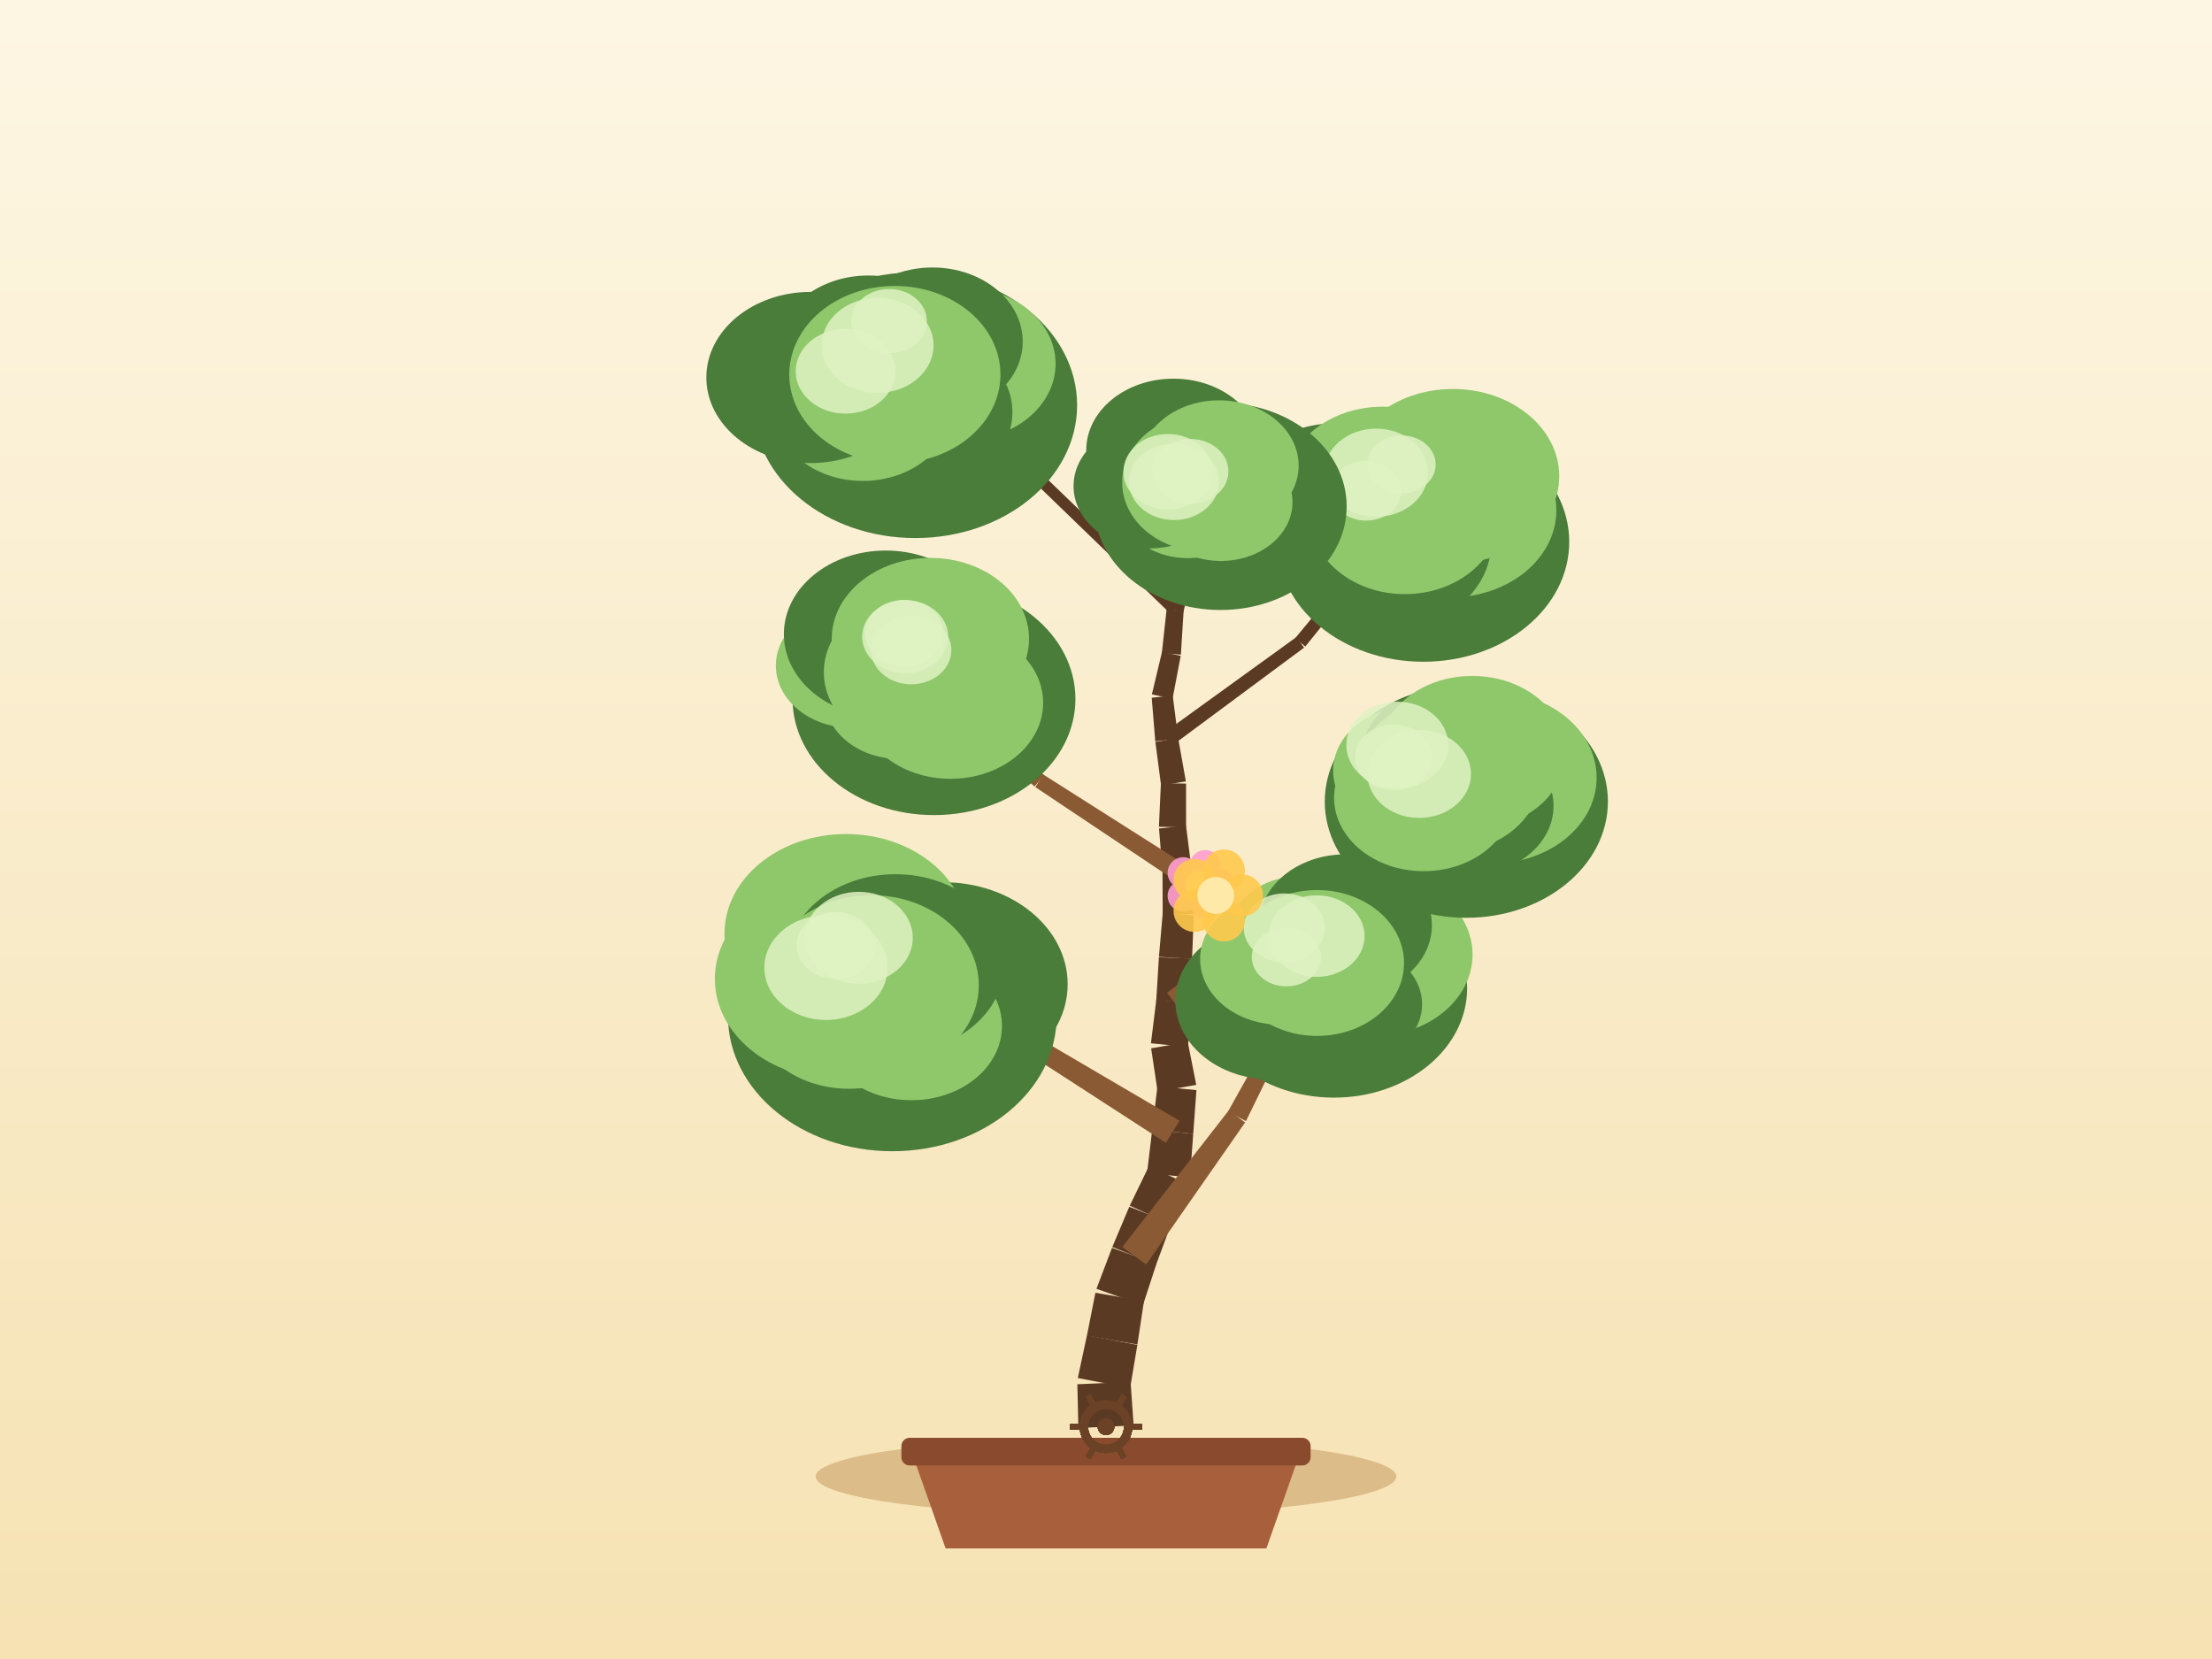
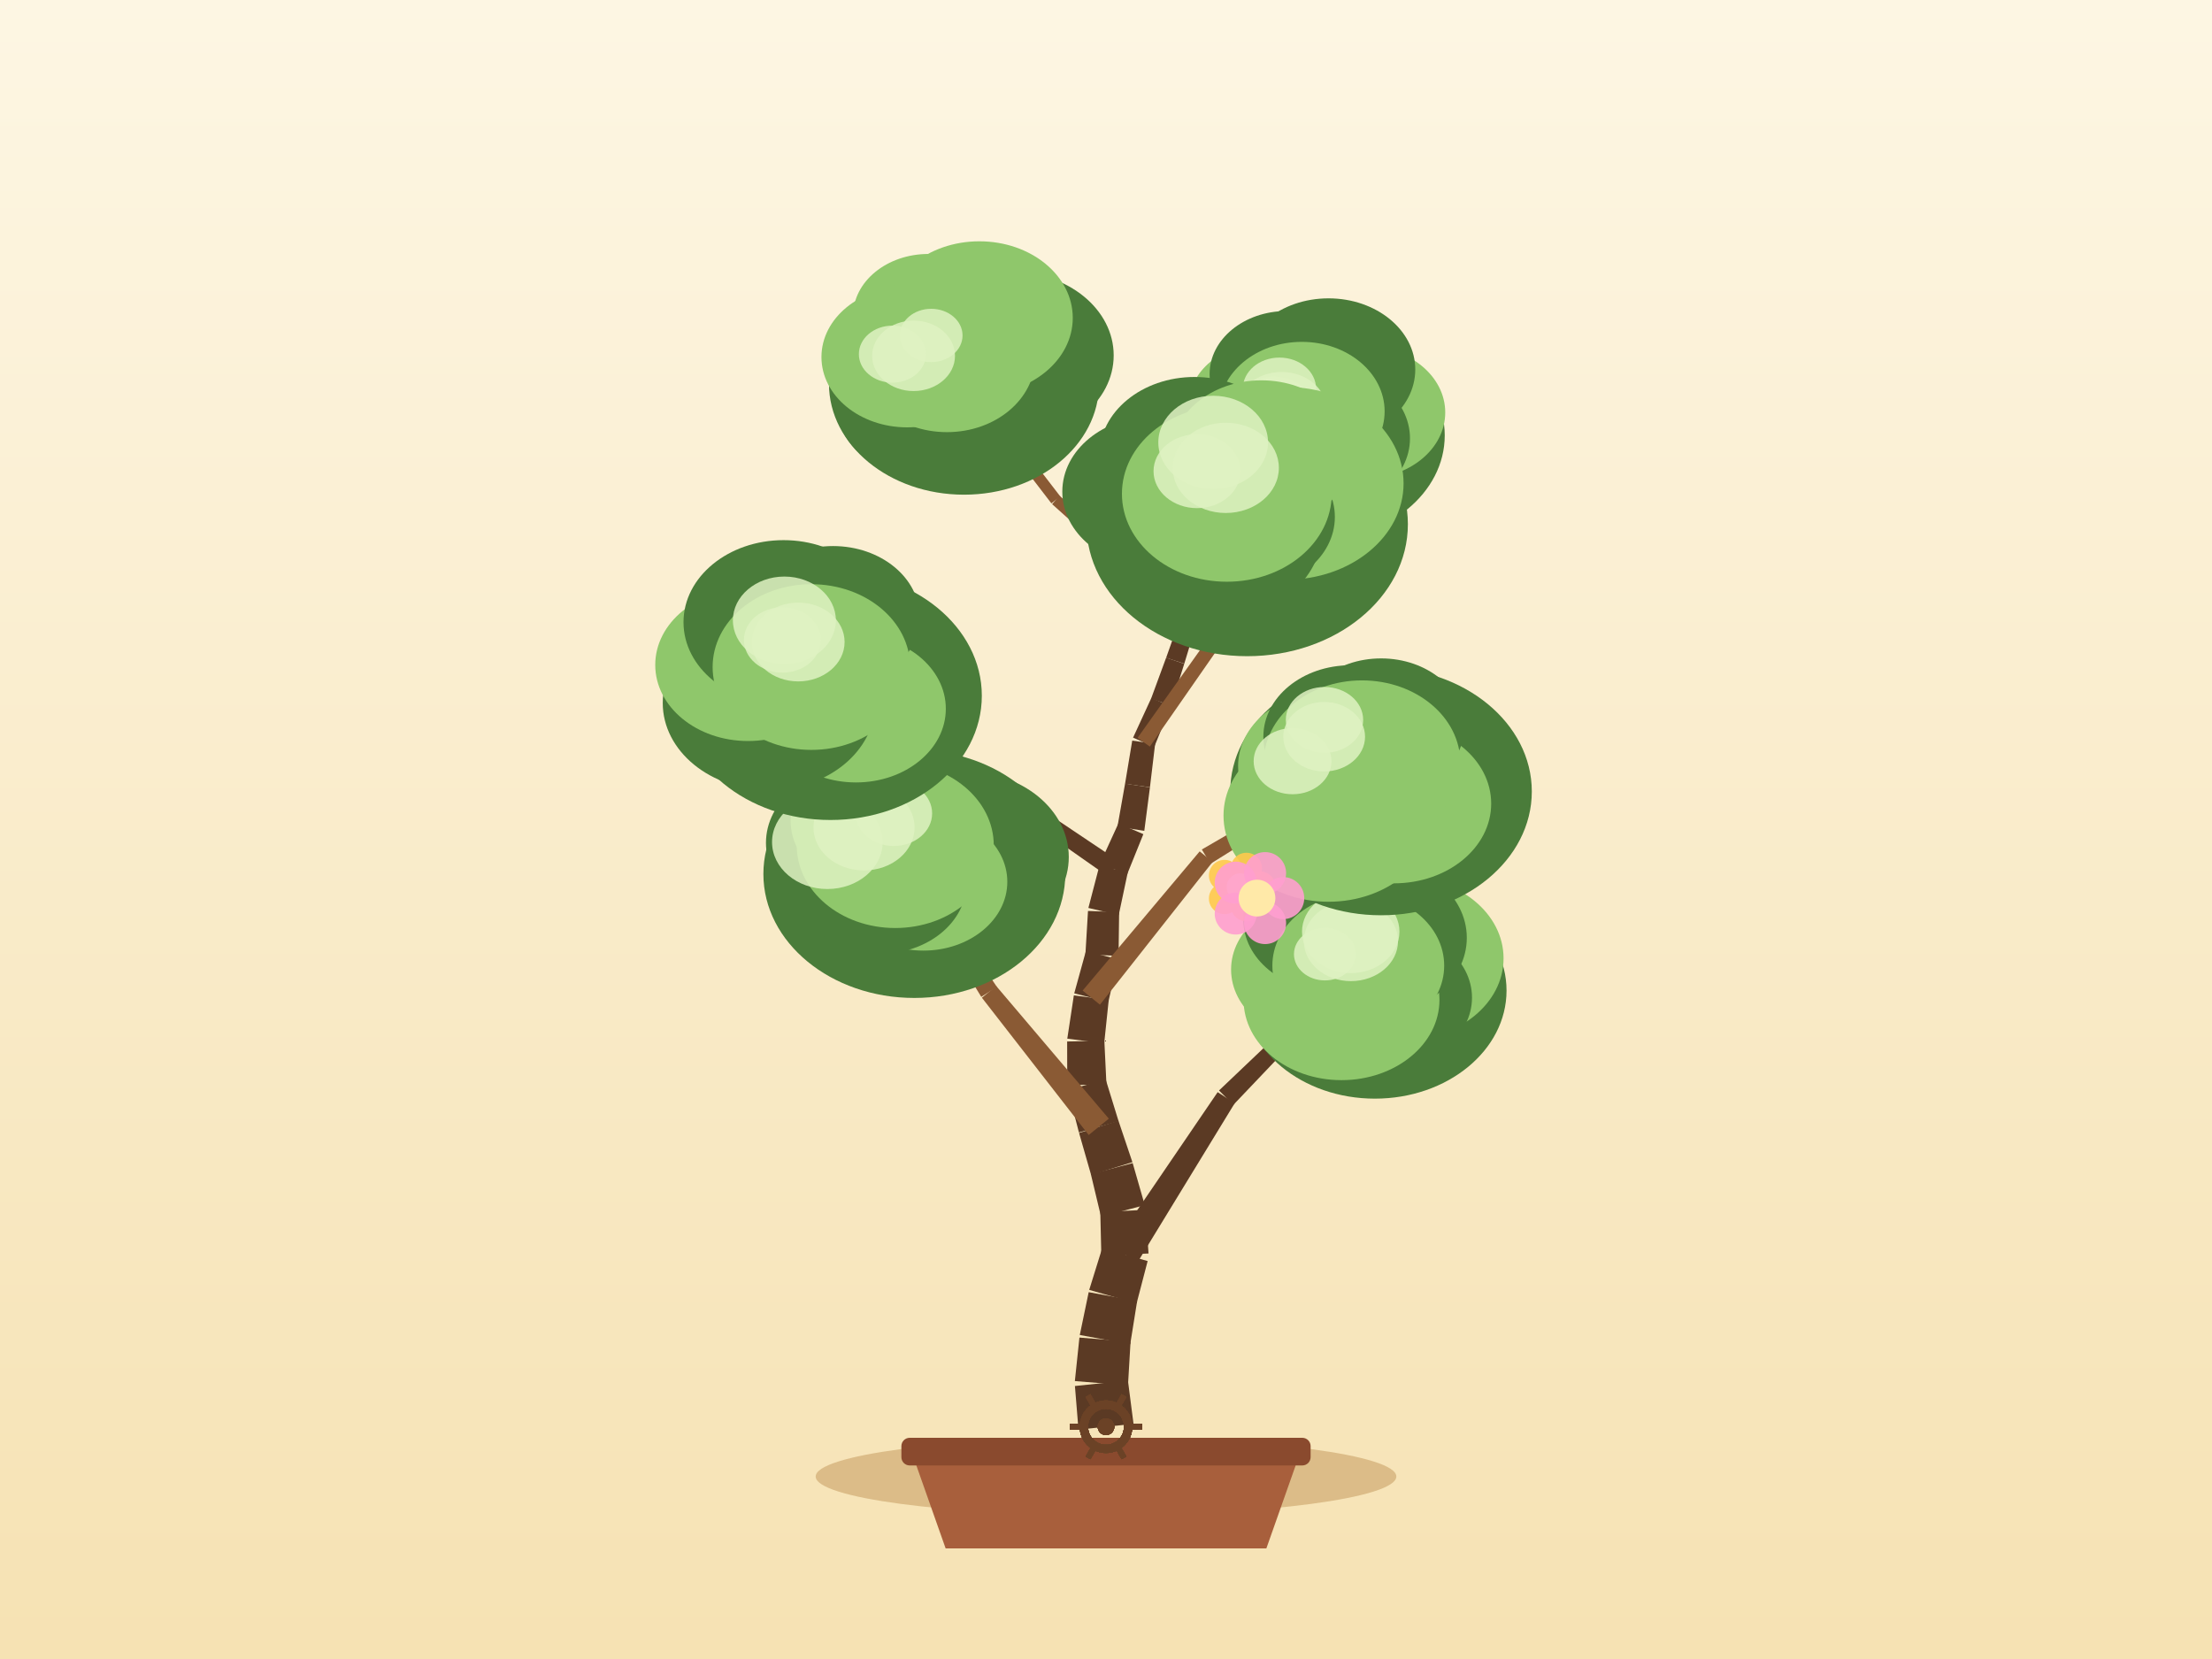
<svg xmlns="http://www.w3.org/2000/svg" width="800" height="600" viewBox="0 0 800 600">
  <defs>
    <linearGradient id="sky" x1="0" y1="0" x2="0" y2="1">
      <stop offset="0" stop-color="#fdf6e3" />
      <stop offset="1" stop-color="#f6e2b3" />
    </linearGradient>
  </defs>
  <rect x="0" y="0" width="800" height="600" fill="url(#sky)" />
  <ellipse cx="400" cy="534" rx="105" ry="14" fill="#c9a267" opacity="0.6" />
  <path d="M 330,526 L 342,560 L 458,560 L 470,526 Z" fill="#a85f3c" />
  <rect x="326" y="520" width="148" height="10" rx="3" fill="#8a4a2e" />
-   <path d="M 409.99,515.54 L 408.89,499.75 L 389.64,500.64 L 390.01,516.46 Z" fill="#5b3a24" />
-   <path d="M 408.73,502 L 411.34,486.4 L 393.12,482.92 L 389.8,498.39 Z" fill="#5b3a24" />
-   <path d="M 411.36,486.25 L 413.72,470.61 L 396.17,467.55 L 393.1,483.07 Z" fill="#5b3a24" />
-   <path d="M 413.35,472.05 L 418.27,457.01 L 402.16,451.32 L 396.55,466.11 Z" fill="#5b3a24" />
-   <path d="M 418.16,457.3 L 423.64,442.46 L 408.42,436.44 L 402.27,451.02 Z" fill="#5b3a24" />
-   <path d="M 423.47,442.85 L 429.72,428.32 L 415.5,421.81 L 408.59,436.05 Z" fill="#5b3a24" />
-   <path d="M 430.39,425.82 L 431.55,410.04 L 416.71,408.61 L 414.83,424.32 Z" fill="#5b3a24" />
-   <path d="M 431.55,410.04 L 432.71,394.26 L 418.6,392.89 L 416.71,408.6 Z" fill="#5b3a24" />
-   <path d="M 432.64,392.36 L 429.57,376.84 L 416.32,379.14 L 418.67,394.79 Z" fill="#5b3a24" />
-   <path d="M 429.64,378.66 L 430.85,362.89 L 418.19,361.62 L 416.25,377.32 Z" fill="#5b3a24" />
-   <path d="M 430.88,362.5 L 431.12,346.68 L 419.13,346.22 L 418.16,362.01 Z" fill="#5b3a24" />
-   <path d="M 431.12,346.83 L 431.76,331.02 L 420.51,330.3 L 419.14,346.06 Z" fill="#5b3a24" />
-   <path d="M 431.77,330.51 L 430.97,314.7 L 420.43,314.99 L 420.5,330.82 Z" fill="#5b3a24" />
-   <path d="M 430.95,314.3 L 428.93,298.6 L 419.17,299.63 L 420.46,315.4 Z" fill="#5b3a24" />
-   <path d="M 428.96,299.23 L 428.95,283.4 L 419.86,283.2 L 419.14,299.01 Z" fill="#5b3a24" />
-   <path d="M 428.89,282.61 L 426.11,267.03 L 417.85,268.31 L 419.91,284 Z" fill="#5b3a24" />
-   <path d="M 426.14,267.23 L 424.12,251.54 L 416.53,252.34 L 417.82,268.11 Z" fill="#5b3a24" />
-   <path d="M 424.06,252.74 L 427.02,237.2 L 420.26,235.75 L 416.59,251.14 Z" fill="#5b3a24" />
-   <path d="M 427.08,236.77 L 428.07,220.98 L 421.91,220.45 L 420.2,236.18 Z" fill="#5b3a24" />
-   <path d="M 427.99,221.46 L 431.46,206.02 L 426.16,204.7 L 421.99,219.97 Z" fill="#5b3a24" />
-   <path d="M 431.45,206.04 L 435.06,190.64 L 430.48,189.45 L 426.17,204.68 Z" fill="#5b3a24" />
-   <path d="M 435.09,190.47 L 437.6,174.85 L 433.67,174.13 L 430.44,189.62 Z" fill="#5b3a24" />
-   <path d="M 414.52,457.33 L 450.32,405.95 L 444.4,401.59 L 405.91,450.99 Z" fill="#8a5a34" />
-   <path d="M 450.61,405.47 L 478.11,349.21 L 474.57,347.36 L 444.1,402.07 Z" fill="#8a5a34" />
-   <path d="M 426.59,405.33 L 374.07,374.53 L 370.56,380.23 L 421.66,413.31 Z" fill="#8a5a34" />
-   <path d="M 373.47,374.24 L 315.91,354.42 L 314.52,358.18 L 371.15,380.52 Z" fill="#8a5a34" />
-   <path d="M 427.01,365.43 L 477.05,324.81 L 473.32,320.07 L 422.03,359.08 Z" fill="#8a5a34" />
-   <path d="M 477.17,324.72 L 525.17,281.72 L 522.55,278.69 L 473.21,320.16 Z" fill="#8a5a34" />
-   <path d="M 427.55,312.01 L 377.37,280.15 L 374.43,284.66 L 423.86,317.68 Z" fill="#8a5a34" />
-   <path d="M 377.68,280.39 L 332.65,241.6 L 330.01,244.6 L 374.12,284.43 Z" fill="#8a5a34" />
-   <path d="M 423.59,269.87 L 471.64,234.23 L 468.85,230.42 L 420.37,265.47 Z" fill="#5b3a24" />
-   <path d="M 472.08,233.82 L 509.63,187.25 L 506.53,184.72 L 468.41,230.83 Z" fill="#5b3a24" />
-   <path d="M 426.43,219.22 L 378.65,173.14 L 375.82,176.07 L 423.55,222.2 Z" fill="#5b3a24" />
-   <path d="M 378.44,172.96 L 324.82,133.84 L 322.46,137.07 L 376.04,176.25 Z" fill="#5b3a24" />
-   <ellipse cx="482.42" cy="357.41" rx="48.19" ry="39.56" fill="#4a7c3a" />
-   <ellipse cx="496.63" cy="345.24" rx="35.94" ry="29.47" fill="#8fc76b" />
-   <ellipse cx="488.64" cy="363.19" rx="25.67" ry="21.05" fill="#4a7c3a" />
-   <ellipse cx="459.77" cy="361.96" rx="34.68" ry="28.44" fill="#4a7c3a" />
-   <ellipse cx="462.99" cy="346.85" rx="28.95" ry="23.74" fill="#8fc76b" />
-   <ellipse cx="470.39" cy="338.38" rx="26.27" ry="21.54" fill="#8fc76b" />
-   <ellipse cx="486.58" cy="334.64" rx="31.28" ry="25.65" fill="#4a7c3a" />
-   <ellipse cx="476.34" cy="348.28" rx="31.45" ry="26.38" fill="#8fc76b" />
-   <ellipse cx="476.17" cy="338.55" rx="17.36" ry="14.75" fill="#dff2c2" opacity="0.85" />
-   <ellipse cx="464.46" cy="335.58" rx="14.66" ry="12.46" fill="#dff2c2" opacity="0.85" />
-   <ellipse cx="465.24" cy="346.09" rx="12.53" ry="10.65" fill="#dff2c2" opacity="0.85" />
-   <ellipse cx="322.72" cy="367.56" rx="59.43" ry="48.8" fill="#4a7c3a" />
-   <ellipse cx="341.14" cy="355.96" rx="44.99" ry="36.89" fill="#4a7c3a" />
-   <ellipse cx="329.65" cy="371.07" rx="32.73" ry="26.84" fill="#8fc76b" />
-   <ellipse cx="307.03" cy="364.37" rx="35.85" ry="29.4" fill="#8fc76b" />
-   <ellipse cx="302.7" cy="354.02" rx="44.16" ry="36.21" fill="#8fc76b" />
-   <ellipse cx="305.97" cy="337.68" rx="43.95" ry="36.04" fill="#8fc76b" />
-   <ellipse cx="323.85" cy="348.48" rx="39.4" ry="32.31" fill="#4a7c3a" />
-   <ellipse cx="315.21" cy="356.3" rx="38.79" ry="32.53" fill="#8fc76b" />
-   <ellipse cx="302.25" cy="341.89" rx="14.18" ry="12.05" fill="#dff2c2" opacity="0.85" />
-   <ellipse cx="298.73" cy="349.94" rx="22.3" ry="18.95" fill="#dff2c2" opacity="0.85" />
-   <ellipse cx="310.57" cy="339.15" rx="19.55" ry="16.62" fill="#dff2c2" opacity="0.85" />
-   <ellipse cx="530.32" cy="289.9" rx="51.2" ry="42.03" fill="#4a7c3a" />
-   <ellipse cx="539.6" cy="281.27" rx="37.84" ry="31.03" fill="#8fc76b" />
-   <ellipse cx="531.7" cy="291.52" rx="30.15" ry="24.73" fill="#4a7c3a" />
-   <ellipse cx="514.9" cy="288.5" rx="32.41" ry="26.58" fill="#8fc76b" />
-   <ellipse cx="510.35" cy="278.73" rx="28.21" ry="23.13" fill="#8fc76b" />
-   <ellipse cx="520.12" cy="272.44" rx="27.48" ry="22.53" fill="#4a7c3a" />
-   <ellipse cx="532.47" cy="272.15" rx="33.77" ry="27.69" fill="#8fc76b" />
-   <ellipse cx="523.86" cy="280.2" rx="33.41" ry="28.02" fill="#8fc76b" />
-   <ellipse cx="513.28" cy="279.9" rx="18.73" ry="15.92" fill="#dff2c2" opacity="0.85" />
-   <ellipse cx="503.99" cy="273.9" rx="13.9" ry="11.82" fill="#dff2c2" opacity="0.85" />
-   <ellipse cx="505.34" cy="269.45" rx="18.43" ry="15.67" fill="#dff2c2" opacity="0.85" />
-   <ellipse cx="337.79" cy="252.79" rx="51.15" ry="42" fill="#4a7c3a" />
-   <ellipse cx="344.49" cy="243.12" rx="28.45" ry="23.33" fill="#4a7c3a" />
-   <ellipse cx="343.77" cy="254.2" rx="33.5" ry="27.47" fill="#8fc76b" />
-   <ellipse cx="325.3" cy="252.31" rx="27.06" ry="22.19" fill="#8fc76b" />
-   <ellipse cx="308.08" cy="240.72" rx="27.48" ry="22.53" fill="#8fc76b" />
-   <ellipse cx="320.34" cy="229.32" rx="36.84" ry="30.21" fill="#4a7c3a" />
-   <ellipse cx="336.49" cy="231.03" rx="35.68" ry="29.26" fill="#8fc76b" />
-   <ellipse cx="331.33" cy="243.1" rx="33.38" ry="28" fill="#8fc76b" />
-   <ellipse cx="329.55" cy="235.14" rx="14.52" ry="12.35" fill="#dff2c2" opacity="0.85" />
-   <ellipse cx="327.37" cy="230.26" rx="15.56" ry="13.23" fill="#dff2c2" opacity="0.85" />
-   <ellipse cx="326.97" cy="229" rx="14.13" ry="12.01" fill="#dff2c2" opacity="0.85" />
-   <ellipse cx="514.75" cy="195.99" rx="52.78" ry="43.34" fill="#4a7c3a" />
-   <ellipse cx="524.46" cy="184.56" rx="38.42" ry="31.51" fill="#8fc76b" />
-   <ellipse cx="516.26" cy="192.53" rx="30.06" ry="24.65" fill="#8fc76b" />
-   <ellipse cx="500" cy="196.19" rx="39.34" ry="32.26" fill="#4a7c3a" />
-   <ellipse cx="483.23" cy="183.49" rx="37.09" ry="30.41" fill="#4a7c3a" />
-   <ellipse cx="500.05" cy="176" rx="35.26" ry="28.92" fill="#8fc76b" />
-   <ellipse cx="525.46" cy="172.22" rx="38.46" ry="31.54" fill="#8fc76b" />
-   <ellipse cx="508.08" cy="185.99" rx="34.45" ry="28.89" fill="#8fc76b" />
-   <ellipse cx="506.89" cy="167.97" rx="12.34" ry="10.49" fill="#dff2c2" opacity="0.85" />
-   <ellipse cx="497.69" cy="170.96" rx="18.77" ry="15.95" fill="#dff2c2" opacity="0.85" />
-   <ellipse cx="494.07" cy="177.49" rx="12.7" ry="10.8" fill="#dff2c2" opacity="0.85" />
-   <ellipse cx="331.03" cy="146.54" rx="58.52" ry="48.05" fill="#4a7c3a" />
-   <ellipse cx="348.08" cy="131.58" rx="33.69" ry="27.63" fill="#8fc76b" />
-   <ellipse cx="331.56" cy="149.05" rx="34.59" ry="28.36" fill="#4a7c3a" />
-   <ellipse cx="312.06" cy="147.58" rx="32.14" ry="26.36" fill="#8fc76b" />
-   <ellipse cx="293.21" cy="136.52" rx="37.75" ry="30.95" fill="#4a7c3a" />
-   <ellipse cx="314.07" cy="126.85" rx="33.18" ry="27.21" fill="#4a7c3a" />
-   <ellipse cx="337.23" cy="123.52" rx="32.65" ry="26.78" fill="#4a7c3a" />
-   <ellipse cx="323.64" cy="135.45" rx="38.19" ry="32.03" fill="#8fc76b" />
-   <ellipse cx="317.4" cy="124.91" rx="20.23" ry="17.19" fill="#dff2c2" opacity="0.85" />
-   <ellipse cx="305.81" cy="134.27" rx="18.03" ry="15.33" fill="#dff2c2" opacity="0.85" />
-   <ellipse cx="321.55" cy="116.12" rx="13.65" ry="11.6" fill="#dff2c2" opacity="0.85" />
-   <ellipse cx="441.4" cy="183.14" rx="45.64" ry="37.47" fill="#4a7c3a" />
-   <ellipse cx="457.44" cy="174.74" rx="25.82" ry="21.18" fill="#4a7c3a" />
-   <ellipse cx="441.54" cy="181.63" rx="25.91" ry="21.25" fill="#8fc76b" />
-   <ellipse cx="429.6" cy="181.08" rx="25.35" ry="20.78" fill="#8fc76b" />
-   <ellipse cx="415.74" cy="175.8" rx="27.48" ry="22.54" fill="#4a7c3a" />
-   <ellipse cx="424.39" cy="162.81" rx="31.53" ry="25.86" fill="#4a7c3a" />
-   <ellipse cx="440.89" cy="168.38" rx="28.78" ry="23.6" fill="#8fc76b" />
-   <ellipse cx="435.64" cy="174.49" rx="29.79" ry="24.98" fill="#8fc76b" />
-   <ellipse cx="422.38" cy="170.63" rx="16.08" ry="13.67" fill="#dff2c2" opacity="0.85" />
-   <ellipse cx="430.47" cy="170.48" rx="13.8" ry="11.73" fill="#dff2c2" opacity="0.85" />
-   <ellipse cx="424.59" cy="174.26" rx="16.27" ry="13.83" fill="#dff2c2" opacity="0.85" />
+   <path d="M 409.95,514.96 L 407.93,499.26 L 388.76,501.27 L 390.05,517.04 Z" fill="#5b3a24" />
+   <path d="M 407.95,501.05 L 408.88,485.26 L 390.39,483.75 L 388.74,499.48 Z" fill="#5b3a24" />
+   <path d="M 408.76,486.18 L 411.26,470.56 L 393.74,467.33 L 390.52,482.82 Z" fill="#5b3a24" />
+   <path d="M 411.07,471.39 L 415.06,456.08 L 398.63,451.39 L 393.93,466.5 Z" fill="#5b3a24" />
+   <path d="M 415.38,453.34 L 414.28,437.56 L 397.94,438.32 L 398.31,454.13 Z" fill="#5b3a24" />
+   <path d="M 414.02,435.85 L 409.65,420.65 L 394.52,424.63 L 398.2,440.02 Z" fill="#5b3a24" />
+   <path d="M 409.55,420.31 L 404.5,405.32 L 390.26,409.75 L 394.62,424.96 Z" fill="#5b3a24" />
+   <path d="M 404.55,405.51 L 399.89,390.38 L 386.25,394.25 L 390.21,409.57 Z" fill="#5b3a24" />
+   <path d="M 400.16,392.14 L 399.4,376.33 L 385.95,376.67 L 385.98,392.5 Z" fill="#5b3a24" />
+   <path d="M 399.34,377.36 L 400.99,361.62 L 388.37,360 L 386,375.65 Z" fill="#5b3a24" />
+   <path d="M 400.85,362.37 L 404.36,346.94 L 392.72,344.01 L 388.51,359.26 Z" fill="#5b3a24" />
+   <path d="M 404.54,345.69 L 404.75,329.87 L 393.49,329.46 L 392.55,345.25 Z" fill="#5b3a24" />
+   <path d="M 404.6,330.96 L 407.88,315.48 L 397.62,313.06 L 393.63,328.37 Z" fill="#5b3a24" />
+   <path d="M 407.59,316.35 L 413.51,301.68 L 404.49,297.8 L 397.9,312.19 Z" fill="#5b3a24" />
+   <path d="M 413.85,300.48 L 415.89,284.79 L 406.9,283.41 L 404.14,298.99 Z" fill="#5b3a24" />
+   <path d="M 415.89,284.74 L 417.77,269.03 L 409.49,267.85 L 406.89,283.46 Z" fill="#5b3a24" />
+   <path d="M 417.46,270.1 L 423.42,255.44 L 416.41,252.41 L 409.79,266.78 Z" fill="#5b3a24" />
+   <path d="M 423.53,255.16 L 428.3,240.08 L 421.76,237.84 L 416.3,252.69 Z" fill="#5b3a24" />
+   <path d="M 428.31,240.04 L 432.92,224.91 L 427.05,222.97 L 421.75,237.88 Z" fill="#5b3a24" />
+   <path d="M 432.89,225 L 437.97,210.01 L 432.84,208.14 L 427.08,222.88 Z" fill="#5b3a24" />
+   <path d="M 438,209.9 L 442.41,194.7 L 437.91,193.28 L 432.8,208.26 Z" fill="#5b3a24" />
+   <path d="M 442.46,194.52 L 445.65,179.02 L 441.75,178.13 L 437.86,193.46 Z" fill="#5b3a24" />
+   <path d="M 411.34,456.63 L 446.56,398.98 L 440.38,394.99 L 402.35,450.84 Z" fill="#5b3a24" />
+   <path d="M 446.07,399.58 L 492.65,350.64 L 489.82,347.82 L 440.87,394.39 Z" fill="#5b3a24" />
+   <path d="M 401.02,404.58 L 360.3,356.61 L 355.11,360.83 L 393.74,410.49 Z" fill="#8a5a34" />
+   <path d="M 360.53,356.92 L 325.47,304.68 L 322.1,306.83 L 354.89,360.53 Z" fill="#8a5a34" />
+   <path d="M 397.81,363.36 L 438.56,311.72 L 433.88,307.91 L 391.55,358.26 Z" fill="#8a5a34" />
+   <path d="M 437.77,312.41 L 493.61,277.63 L 491.55,274.2 L 434.66,307.23 Z" fill="#8a5a34" />
+   <path d="M 404.66,311.48 L 350.06,274.88 L 347.02,279.32 L 400.84,317.06 Z" fill="#5b3a24" />
+   <path d="M 350.01,274.85 L 294.54,239.57 L 292.36,242.93 L 347.07,279.36 Z" fill="#5b3a24" />
+   <path d="M 415.86,270.01 L 454.26,214.8 L 450.4,212.08 L 411.4,266.87 Z" fill="#8a5a34" />
+   <path d="M 454.6,214.09 L 472.73,149.32 L 468.89,148.22 L 450.06,212.79 Z" fill="#8a5a34" />
+   <path d="M 431.37,222.39 L 383.22,179.29 L 380.5,182.32 L 428.6,225.48 Z" fill="#8a5a34" />
+   <path d="M 383.48,179.56 L 344.07,128.34 L 340.9,130.78 L 380.25,182.05 Z" fill="#8a5a34" />
+   <ellipse cx="497.25" cy="358.25" rx="47.61" ry="39.09" fill="#4a7c3a" />
+   <ellipse cx="507.97" cy="346.6" rx="35.81" ry="29.37" fill="#8fc76b" />
+   <ellipse cx="502.05" cy="360.81" rx="30.32" ry="24.86" fill="#4a7c3a" />
+   <ellipse cx="485.18" cy="361.61" rx="35.42" ry="29.04" fill="#8fc76b" />
+   <ellipse cx="476.24" cy="350.65" rx="31" ry="25.42" fill="#8fc76b" />
+   <ellipse cx="481.3" cy="332.45" rx="31.66" ry="25.96" fill="#4a7c3a" />
+   <ellipse cx="496.21" cy="339.17" rx="34.28" ry="28.11" fill="#4a7c3a" />
+   <ellipse cx="491.24" cy="349.23" rx="31.07" ry="26.06" fill="#8fc76b" />
+   <ellipse cx="488.58" cy="340.36" rx="17.04" ry="14.48" fill="#dff2c2" opacity="0.85" />
+   <ellipse cx="488.51" cy="336.96" rx="17.62" ry="14.98" fill="#dff2c2" opacity="0.85" />
+   <ellipse cx="479.17" cy="345.07" rx="11.19" ry="9.51" fill="#dff2c2" opacity="0.85" />
+   <ellipse cx="330.68" cy="316.1" rx="54.59" ry="44.82" fill="#4a7c3a" />
+   <ellipse cx="348.77" cy="309.96" rx="37.77" ry="30.97" fill="#4a7c3a" />
+   <ellipse cx="333.96" cy="318.91" rx="30.35" ry="24.89" fill="#8fc76b" />
+   <ellipse cx="318.34" cy="319.34" rx="31.21" ry="25.59" fill="#4a7c3a" />
+   <ellipse cx="310.27" cy="304.84" rx="33.25" ry="27.27" fill="#4a7c3a" />
+   <ellipse cx="316.66" cy="296.92" rx="30.71" ry="25.19" fill="#8fc76b" />
+   <ellipse cx="327.96" cy="295.38" rx="31.69" ry="25.99" fill="#4a7c3a" />
+   <ellipse cx="323.78" cy="305.75" rx="35.63" ry="29.88" fill="#8fc76b" />
+   <ellipse cx="312.49" cy="299.26" rx="18.28" ry="15.54" fill="#dff2c2" opacity="0.85" />
+   <ellipse cx="299.22" cy="304.53" rx="20" ry="17" fill="#dff2c2" opacity="0.85" />
+   <ellipse cx="323.24" cy="294.17" rx="13.88" ry="11.79" fill="#dff2c2" opacity="0.85" />
+   <ellipse cx="499.47" cy="286.25" rx="54.53" ry="44.77" fill="#4a7c3a" />
+   <ellipse cx="510.47" cy="276.91" rx="37.08" ry="30.4" fill="#4a7c3a" />
+   <ellipse cx="504.15" cy="290.64" rx="35.16" ry="28.83" fill="#8fc76b" />
+   <ellipse cx="480.49" cy="294.98" rx="37.99" ry="31.15" fill="#8fc76b" />
+   <ellipse cx="480.48" cy="277.03" rx="32.7" ry="26.82" fill="#8fc76b" />
+   <ellipse cx="488.44" cy="266.45" rx="31.53" ry="25.85" fill="#4a7c3a" />
+   <ellipse cx="499.5" cy="262.81" rx="30.11" ry="24.69" fill="#4a7c3a" />
+   <ellipse cx="492.58" cy="275.92" rx="35.58" ry="29.85" fill="#8fc76b" />
+   <ellipse cx="467.47" cy="275.29" rx="14.07" ry="11.96" fill="#dff2c2" opacity="0.85" />
+   <ellipse cx="479.02" cy="260.36" rx="13.99" ry="11.9" fill="#dff2c2" opacity="0.85" />
+   <ellipse cx="478.91" cy="266.44" rx="14.78" ry="12.56" fill="#dff2c2" opacity="0.85" />
+   <ellipse cx="300.36" cy="251.62" rx="54.73" ry="44.94" fill="#4a7c3a" />
+   <ellipse cx="305.4" cy="241.1" rx="33.91" ry="27.81" fill="#4a7c3a" />
+   <ellipse cx="309.57" cy="256.33" rx="32.5" ry="26.65" fill="#8fc76b" />
+   <ellipse cx="278.1" cy="254.23" rx="38.41" ry="31.49" fill="#4a7c3a" />
+   <ellipse cx="270.54" cy="240.48" rx="33.56" ry="27.52" fill="#8fc76b" />
+   <ellipse cx="283.39" cy="225.03" rx="36.19" ry="29.68" fill="#4a7c3a" />
+   <ellipse cx="301.27" cy="223.18" rx="31.33" ry="25.69" fill="#4a7c3a" />
+   <ellipse cx="293.45" cy="241.25" rx="35.72" ry="29.96" fill="#8fc76b" />
+   <ellipse cx="288.69" cy="232.19" rx="16.77" ry="14.25" fill="#dff2c2" opacity="0.85" />
+   <ellipse cx="283.68" cy="224.34" rx="18.62" ry="15.82" fill="#dff2c2" opacity="0.85" />
+   <ellipse cx="282.96" cy="231.45" rx="13.91" ry="11.82" fill="#dff2c2" opacity="0.85" />
+   <ellipse cx="476.61" cy="157.47" rx="45.9" ry="37.69" fill="#4a7c3a" />
+   <ellipse cx="493.59" cy="149.18" rx="29.1" ry="23.87" fill="#8fc76b" />
+   <ellipse cx="478.71" cy="158.54" rx="31.23" ry="25.61" fill="#4a7c3a" />
+   <ellipse cx="467.71" cy="156.17" rx="31.22" ry="25.6" fill="#8fc76b" />
+   <ellipse cx="456.92" cy="146.43" rx="26.98" ry="22.12" fill="#8fc76b" />
+   <ellipse cx="465.29" cy="135.3" rx="27.82" ry="22.81" fill="#4a7c3a" />
+   <ellipse cx="480.47" cy="133.63" rx="31.38" ry="25.73" fill="#4a7c3a" />
+   <ellipse cx="470.81" cy="148.77" rx="29.96" ry="25.13" fill="#8fc76b" />
+   <ellipse cx="463.53" cy="148.39" rx="16.3" ry="13.86" fill="#dff2c2" opacity="0.85" />
+   <ellipse cx="462.73" cy="140.59" rx="13.25" ry="11.27" fill="#dff2c2" opacity="0.85" />
+   <ellipse cx="460.75" cy="148.57" rx="14.57" ry="12.38" fill="#dff2c2" opacity="0.85" />
+   <ellipse cx="348.65" cy="138.81" rx="48.84" ry="40.1" fill="#4a7c3a" />
+   <ellipse cx="366.07" cy="128.53" rx="36.71" ry="30.11" fill="#4a7c3a" />
+   <ellipse cx="348.15" cy="139.75" rx="30.34" ry="24.88" fill="#4a7c3a" />
+   <ellipse cx="336.58" cy="145.24" rx="34.4" ry="28.21" fill="#4a7c3a" />
+   <ellipse cx="328.11" cy="129.13" rx="31.02" ry="25.43" fill="#8fc76b" />
+   <ellipse cx="335.77" cy="114.18" rx="27.23" ry="22.33" fill="#8fc76b" />
+   <ellipse cx="354.2" cy="114.97" rx="33.78" ry="27.7" fill="#8fc76b" />
+   <ellipse cx="342.48" cy="129.56" rx="31.87" ry="26.73" fill="#8fc76b" />
+   <ellipse cx="330.41" cy="128.69" rx="14.98" ry="12.74" fill="#dff2c2" opacity="0.85" />
+   <ellipse cx="336.78" cy="121.32" rx="11.34" ry="9.64" fill="#dff2c2" opacity="0.85" />
+   <ellipse cx="322.75" cy="128.08" rx="12.13" ry="10.31" fill="#dff2c2" opacity="0.85" />
+   <ellipse cx="451.05" cy="189.59" rx="58.13" ry="47.73" fill="#4a7c3a" />
+   <ellipse cx="465.13" cy="174.81" rx="42.49" ry="34.85" fill="#8fc76b" />
+   <ellipse cx="450.8" cy="186.96" rx="31.97" ry="26.22" fill="#4a7c3a" />
+   <ellipse cx="436.6" cy="190.9" rx="41.87" ry="34.33" fill="#4a7c3a" />
+   <ellipse cx="417.35" cy="177.8" rx="33.15" ry="27.19" fill="#4a7c3a" />
+   <ellipse cx="432.01" cy="164.53" rx="34.38" ry="28.19" fill="#4a7c3a" />
+   <ellipse cx="456.18" cy="164.26" rx="32.58" ry="26.71" fill="#8fc76b" />
+   <ellipse cx="443.7" cy="178.57" rx="37.94" ry="31.82" fill="#8fc76b" />
+   <ellipse cx="438.76" cy="160" rx="19.84" ry="16.87" fill="#dff2c2" opacity="0.85" />
+   <ellipse cx="432.92" cy="170.41" rx="15.73" ry="13.37" fill="#dff2c2" opacity="0.85" />
+   <ellipse cx="443.32" cy="169.21" rx="19.2" ry="16.32" fill="#dff2c2" opacity="0.85" />
  <g>
-     <circle cx="440.78" cy="319.85" r="5.67" fill="#ff9ecf" opacity="0.9" />
-     <circle cx="435.88" cy="326.59" r="5.67" fill="#ff9ecf" opacity="0.9" />
-     <circle cx="427.96" cy="324.02" r="5.67" fill="#ff9ecf" opacity="0.9" />
-     <circle cx="427.96" cy="315.69" r="5.67" fill="#ff9ecf" opacity="0.9" />
-     <circle cx="435.88" cy="313.11" r="5.67" fill="#ff9ecf" opacity="0.9" />
-     <circle cx="433.69" cy="319.85" r="4.96" fill="#ffe9a8" />
+     <circle cx="455.67" cy="320.8" r="5.66" fill="#ffc94d" opacity="0.9" />
+     <circle cx="450.78" cy="327.53" r="5.66" fill="#ffc94d" opacity="0.9" />
+     <circle cx="442.87" cy="324.96" r="5.66" fill="#ffc94d" opacity="0.9" />
+     <circle cx="442.87" cy="316.64" r="5.66" fill="#ffc94d" opacity="0.9" />
+     <circle cx="450.78" cy="314.07" r="5.66" fill="#ffc94d" opacity="0.9" />
+     <circle cx="448.59" cy="320.8" r="4.95" fill="#ffe9a8" />
  </g>
  <g>
-     <circle cx="449.2" cy="323.86" r="7.6" fill="#ffc94d" opacity="0.9" />
-     <circle cx="442.64" cy="332.89" r="7.6" fill="#ffc94d" opacity="0.9" />
-     <circle cx="432.02" cy="329.44" r="7.6" fill="#ffc94d" opacity="0.9" />
-     <circle cx="432.02" cy="318.27" r="7.6" fill="#ffc94d" opacity="0.9" />
-     <circle cx="442.64" cy="314.82" r="7.6" fill="#ffc94d" opacity="0.9" />
-     <circle cx="439.7" cy="323.86" r="6.65" fill="#ffe9a8" />
+     <circle cx="464.1" cy="324.81" r="7.6" fill="#ff9ecf" opacity="0.9" />
+     <circle cx="457.54" cy="333.84" r="7.6" fill="#ff9ecf" opacity="0.9" />
+     <circle cx="446.91" cy="330.39" r="7.6" fill="#ff9ecf" opacity="0.9" />
+     <circle cx="446.91" cy="319.22" r="7.6" fill="#ff9ecf" opacity="0.9" />
+     <circle cx="457.54" cy="315.77" r="7.6" fill="#ff9ecf" opacity="0.9" />
+     <circle cx="454.6" cy="324.81" r="6.65" fill="#ffe9a8" />
  </g>
  <line x1="409" y1="516" x2="413" y2="516" stroke="#6b4226" stroke-width="2" />
  <line x1="404.5" y1="523.79" x2="406.5" y2="527.26" stroke="#6b4226" stroke-width="2" />
  <line x1="395.5" y1="523.79" x2="393.5" y2="527.26" stroke="#6b4226" stroke-width="2" />
  <line x1="391" y1="516" x2="387" y2="516" stroke="#6b4226" stroke-width="2" />
  <line x1="395.5" y1="508.21" x2="393.5" y2="504.74" stroke="#6b4226" stroke-width="2" />
  <line x1="404.5" y1="508.21" x2="406.5" y2="504.74" stroke="#6b4226" stroke-width="2" />
  <circle cx="400" cy="516" r="8" fill="none" stroke="#6b4226" stroke-width="3" />
  <circle cx="400" cy="516" r="3" fill="#6b4226" />
  <line x1="409" y1="516" x2="413" y2="516" stroke="#6b4226" stroke-width="2" />
  <line x1="404.5" y1="523.79" x2="406.5" y2="527.26" stroke="#6b4226" stroke-width="2" />
  <line x1="395.5" y1="523.79" x2="393.5" y2="527.26" stroke="#6b4226" stroke-width="2" />
  <line x1="391" y1="516" x2="387" y2="516" stroke="#6b4226" stroke-width="2" />
  <line x1="395.5" y1="508.21" x2="393.5" y2="504.74" stroke="#6b4226" stroke-width="2" />
  <line x1="404.5" y1="508.21" x2="406.5" y2="504.74" stroke="#6b4226" stroke-width="2" />
  <circle cx="400" cy="516" r="8" fill="none" stroke="#6b4226" stroke-width="3" />
  <circle cx="400" cy="516" r="3" fill="#6b4226" />
  <line x1="409" y1="516" x2="413" y2="516" stroke="#6b4226" stroke-width="2" />
  <line x1="404.5" y1="523.79" x2="406.5" y2="527.26" stroke="#6b4226" stroke-width="2" />
  <line x1="395.5" y1="523.79" x2="393.5" y2="527.26" stroke="#6b4226" stroke-width="2" />
  <line x1="391" y1="516" x2="387" y2="516" stroke="#6b4226" stroke-width="2" />
  <line x1="395.5" y1="508.21" x2="393.5" y2="504.74" stroke="#6b4226" stroke-width="2" />
  <line x1="404.5" y1="508.21" x2="406.5" y2="504.74" stroke="#6b4226" stroke-width="2" />
  <circle cx="400" cy="516" r="8" fill="none" stroke="#6b4226" stroke-width="3" />
  <circle cx="400" cy="516" r="3" fill="#6b4226" />
  <line x1="409" y1="516" x2="413" y2="516" stroke="#6b4226" stroke-width="2" />
  <line x1="404.5" y1="523.79" x2="406.5" y2="527.26" stroke="#6b4226" stroke-width="2" />
  <line x1="395.5" y1="523.79" x2="393.5" y2="527.26" stroke="#6b4226" stroke-width="2" />
  <line x1="391" y1="516" x2="387" y2="516" stroke="#6b4226" stroke-width="2" />
  <line x1="395.5" y1="508.21" x2="393.5" y2="504.74" stroke="#6b4226" stroke-width="2" />
  <line x1="404.5" y1="508.21" x2="406.5" y2="504.74" stroke="#6b4226" stroke-width="2" />
  <circle cx="400" cy="516" r="8" fill="none" stroke="#6b4226" stroke-width="3" />
  <circle cx="400" cy="516" r="3" fill="#6b4226" />
  <line x1="409" y1="516" x2="413" y2="516" stroke="#6b4226" stroke-width="2" />
  <line x1="404.5" y1="523.79" x2="406.5" y2="527.26" stroke="#6b4226" stroke-width="2" />
  <line x1="395.5" y1="523.79" x2="393.5" y2="527.26" stroke="#6b4226" stroke-width="2" />
  <line x1="391" y1="516" x2="387" y2="516" stroke="#6b4226" stroke-width="2" />
  <line x1="395.5" y1="508.21" x2="393.5" y2="504.74" stroke="#6b4226" stroke-width="2" />
  <line x1="404.5" y1="508.21" x2="406.5" y2="504.74" stroke="#6b4226" stroke-width="2" />
  <circle cx="400" cy="516" r="8" fill="none" stroke="#6b4226" stroke-width="3" />
  <circle cx="400" cy="516" r="3" fill="#6b4226" />
  <line x1="409" y1="516" x2="413" y2="516" stroke="#6b4226" stroke-width="2" />
  <line x1="404.5" y1="523.79" x2="406.5" y2="527.26" stroke="#6b4226" stroke-width="2" />
  <line x1="395.5" y1="523.79" x2="393.5" y2="527.26" stroke="#6b4226" stroke-width="2" />
  <line x1="391" y1="516" x2="387" y2="516" stroke="#6b4226" stroke-width="2" />
  <line x1="395.5" y1="508.21" x2="393.5" y2="504.74" stroke="#6b4226" stroke-width="2" />
  <line x1="404.5" y1="508.21" x2="406.5" y2="504.74" stroke="#6b4226" stroke-width="2" />
  <circle cx="400" cy="516" r="8" fill="none" stroke="#6b4226" stroke-width="3" />
  <circle cx="400" cy="516" r="3" fill="#6b4226" />
  <line x1="409" y1="516" x2="413" y2="516" stroke="#6b4226" stroke-width="2" />
  <line x1="404.5" y1="523.79" x2="406.5" y2="527.26" stroke="#6b4226" stroke-width="2" />
  <line x1="395.5" y1="523.79" x2="393.5" y2="527.26" stroke="#6b4226" stroke-width="2" />
  <line x1="391" y1="516" x2="387" y2="516" stroke="#6b4226" stroke-width="2" />
  <line x1="395.5" y1="508.21" x2="393.5" y2="504.74" stroke="#6b4226" stroke-width="2" />
  <line x1="404.5" y1="508.21" x2="406.5" y2="504.74" stroke="#6b4226" stroke-width="2" />
  <circle cx="400" cy="516" r="8" fill="none" stroke="#6b4226" stroke-width="3" />
  <circle cx="400" cy="516" r="3" fill="#6b4226" />
  <line x1="409" y1="516" x2="413" y2="516" stroke="#6b4226" stroke-width="2" />
  <line x1="404.5" y1="523.79" x2="406.5" y2="527.26" stroke="#6b4226" stroke-width="2" />
  <line x1="395.5" y1="523.79" x2="393.5" y2="527.26" stroke="#6b4226" stroke-width="2" />
  <line x1="391" y1="516" x2="387" y2="516" stroke="#6b4226" stroke-width="2" />
  <line x1="395.5" y1="508.21" x2="393.5" y2="504.74" stroke="#6b4226" stroke-width="2" />
  <line x1="404.5" y1="508.21" x2="406.5" y2="504.74" stroke="#6b4226" stroke-width="2" />
  <circle cx="400" cy="516" r="8" fill="none" stroke="#6b4226" stroke-width="3" />
  <circle cx="400" cy="516" r="3" fill="#6b4226" />
  <line x1="409" y1="516" x2="413" y2="516" stroke="#6b4226" stroke-width="2" />
  <line x1="404.5" y1="523.79" x2="406.5" y2="527.26" stroke="#6b4226" stroke-width="2" />
  <line x1="395.5" y1="523.79" x2="393.5" y2="527.26" stroke="#6b4226" stroke-width="2" />
  <line x1="391" y1="516" x2="387" y2="516" stroke="#6b4226" stroke-width="2" />
  <line x1="395.5" y1="508.21" x2="393.5" y2="504.74" stroke="#6b4226" stroke-width="2" />
  <line x1="404.5" y1="508.21" x2="406.5" y2="504.74" stroke="#6b4226" stroke-width="2" />
  <circle cx="400" cy="516" r="8" fill="none" stroke="#6b4226" stroke-width="3" />
  <circle cx="400" cy="516" r="3" fill="#6b4226" />
  <line x1="409" y1="516" x2="413" y2="516" stroke="#6b4226" stroke-width="2" />
  <line x1="404.5" y1="523.79" x2="406.5" y2="527.26" stroke="#6b4226" stroke-width="2" />
  <line x1="395.5" y1="523.79" x2="393.5" y2="527.26" stroke="#6b4226" stroke-width="2" />
  <line x1="391" y1="516" x2="387" y2="516" stroke="#6b4226" stroke-width="2" />
  <line x1="395.5" y1="508.21" x2="393.5" y2="504.74" stroke="#6b4226" stroke-width="2" />
  <line x1="404.5" y1="508.21" x2="406.5" y2="504.74" stroke="#6b4226" stroke-width="2" />
  <circle cx="400" cy="516" r="8" fill="none" stroke="#6b4226" stroke-width="3" />
  <circle cx="400" cy="516" r="3" fill="#6b4226" />
</svg>
